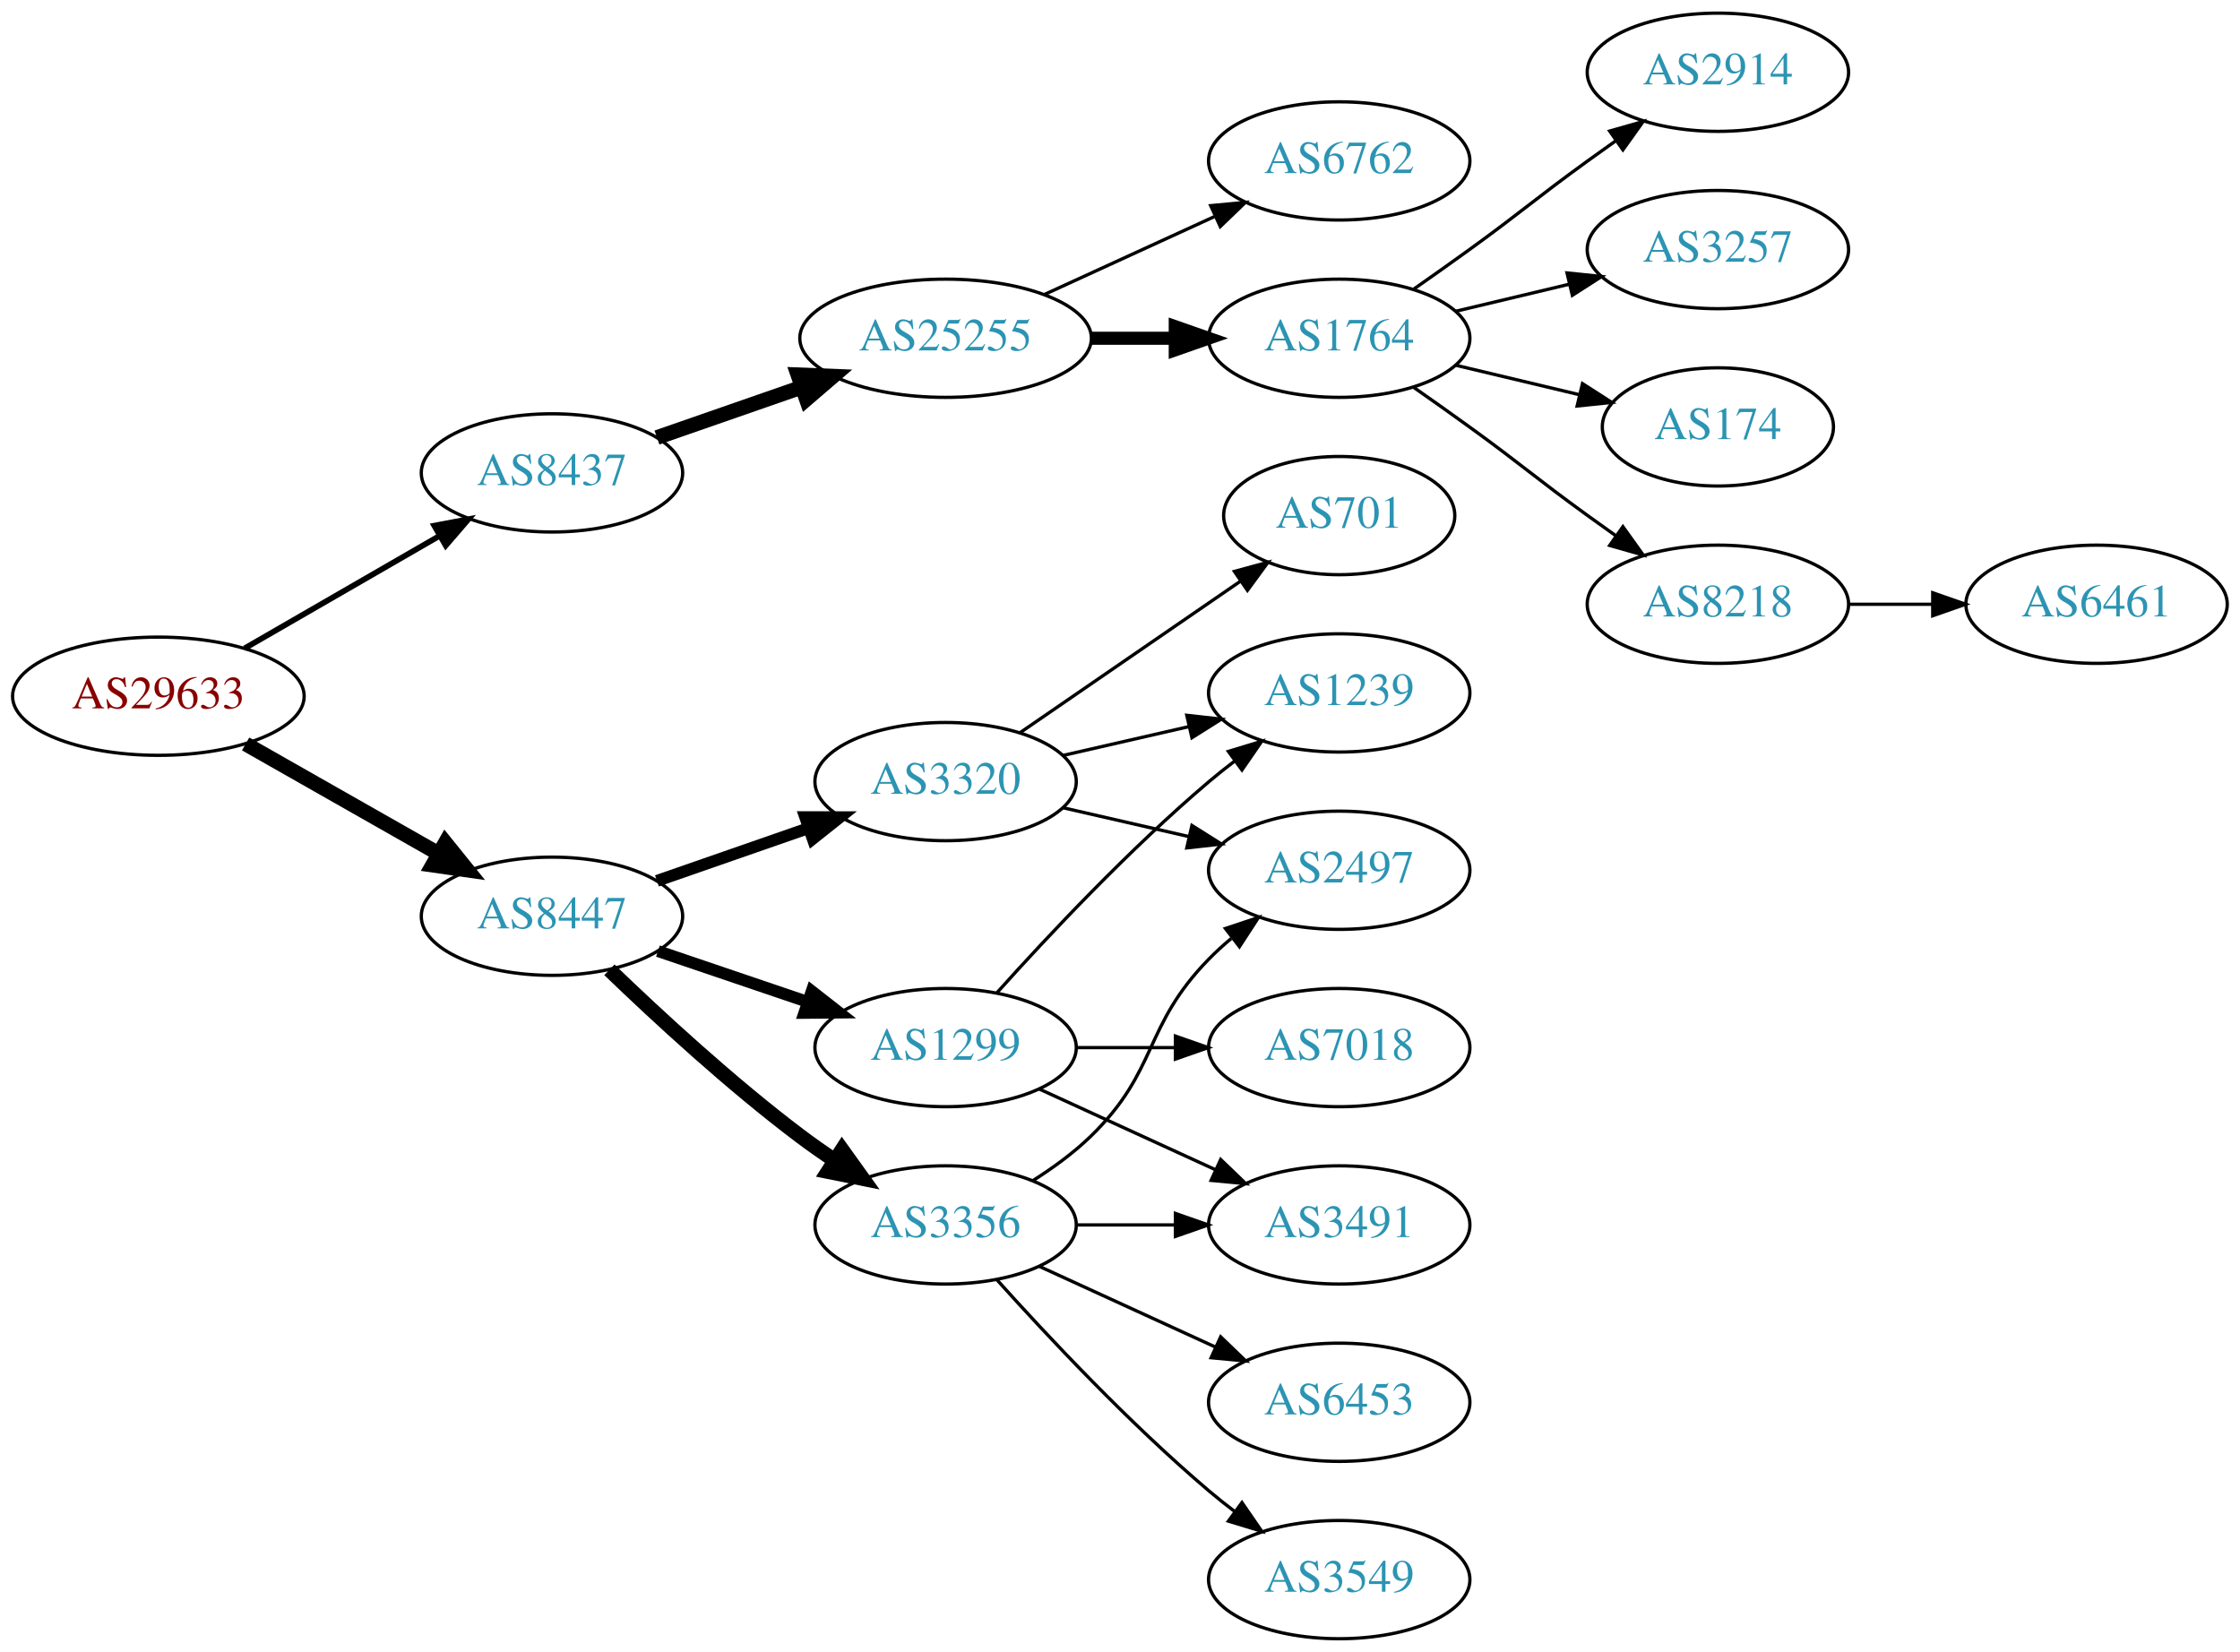
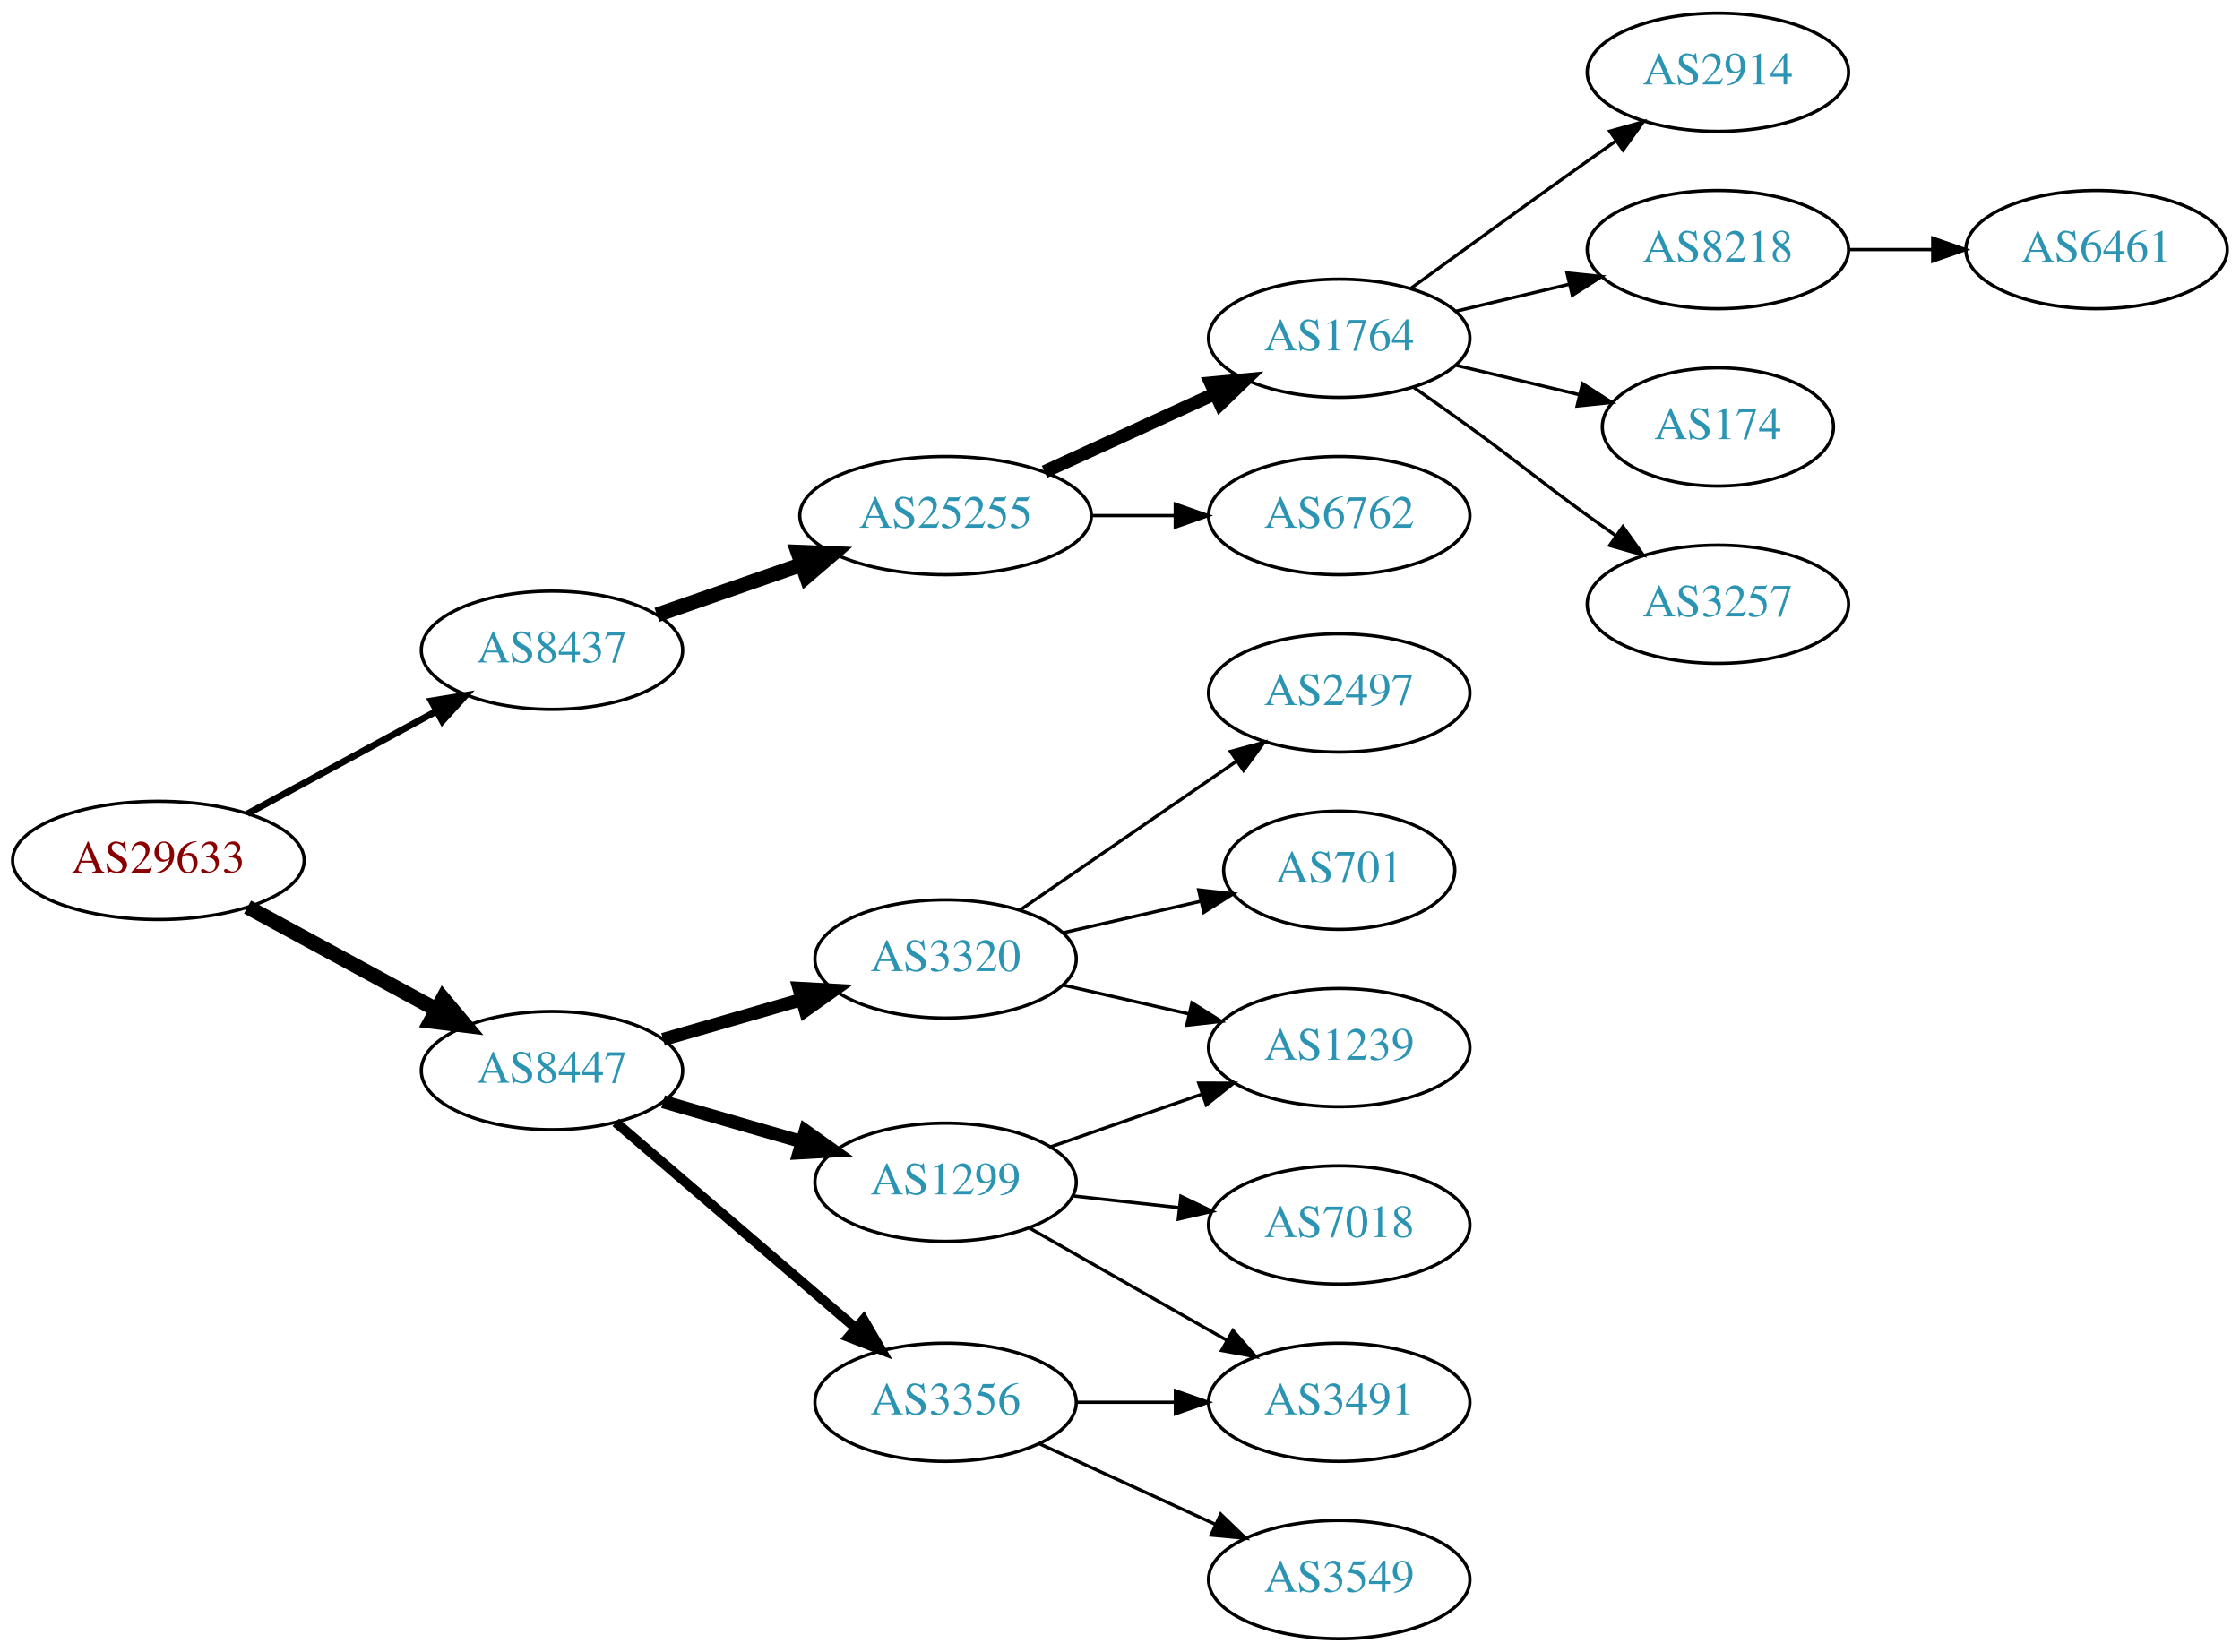
<svg xmlns="http://www.w3.org/2000/svg" xmlns:xlink="http://www.w3.org/1999/xlink" width="682pt" height="503pt" viewBox="0.00 0.00 681.96 503.00">
  <g id="graph0" class="graph" transform="scale(1 1) rotate(0) translate(4 499)">
    <polygon fill="white" stroke="none" points="-4,4 -4,-499 677.956,-499 677.956,4 -4,4" />
    <g id="node1" class="node">
      <g id="a_node1">
        <a xlink:href="/asn/29633" xlink:title="AS29633 ~ KELAG-AT-AS [AT]">
-           <ellipse fill="#ffffff" stroke="black" cx="44.196" cy="-287" rx="44.393" ry="18" />
-           <text text-anchor="middle" x="44.196" y="-283.3" font-family="Times,serif" font-size="14.00" fill="#880000">AS29633</text>
+           <ellipse fill="#ffffff" stroke="black" cx="44.196" cy="-237" rx="44.393" ry="18" />
+           <text text-anchor="middle" x="44.196" y="-233.3" font-family="Times,serif" font-size="14.00" fill="#880000">AS29633</text>
        </a>
      </g>
    </g>
    <g id="node2" class="node">
      <g id="a_node2">
        <a xlink:href="/asn/8437" xlink:title="AS8437 ~ Hutchison Drei Austria GmbH [AT]">
-           <ellipse fill="#ffffff" stroke="black" cx="164.039" cy="-355" rx="39.794" ry="18" />
-           <text text-anchor="middle" x="164.039" y="-351.3" font-family="Times,serif" font-size="14.00" fill="#2c94b3">AS8437</text>
+           <ellipse fill="#ffffff" stroke="black" cx="164.039" cy="-301" rx="39.794" ry="18" />
+           <text text-anchor="middle" x="164.039" y="-297.3" font-family="Times,serif" font-size="14.00" fill="#2c94b3">AS8437</text>
        </a>
      </g>
    </g>
    <g id="edge1" class="edge">
-       <path fill="none" stroke="black" stroke-width="1.731" d="M70.476,-301.588C87.796,-311.582 110.947,-324.941 129.763,-335.799" />
-       <polygon fill="black" stroke="black" stroke-width="1.731" points="128.196,-338.935 138.607,-340.902 131.695,-332.872 128.196,-338.935" />
+       <path fill="none" stroke="black" stroke-width="2.045" d="M71.349,-251.204C88.287,-260.403 110.523,-272.479 128.855,-282.435" />
+       <polygon fill="black" stroke="black" stroke-width="2.045" points="127.309,-285.578 137.767,-287.275 130.65,-279.427 127.309,-285.578" />
    </g>
    <g id="node3" class="node">
      <g id="a_node3">
        <a xlink:href="/asn/8447" xlink:title="AS8447 ~ A1 Telekom Austria AG [AT]">
-           <ellipse fill="#ffffff" stroke="black" cx="164.039" cy="-220" rx="39.794" ry="18" />
-           <text text-anchor="middle" x="164.039" y="-216.3" font-family="Times,serif" font-size="14.00" fill="#2c94b3">AS8447</text>
+           <ellipse fill="#ffffff" stroke="black" cx="164.039" cy="-173" rx="39.794" ry="18" />
+           <text text-anchor="middle" x="164.039" y="-169.3" font-family="Times,serif" font-size="14.00" fill="#2c94b3">AS8447</text>
        </a>
      </g>
    </g>
    <g id="edge2" class="edge">
-       <path fill="none" stroke="black" stroke-width="4.5" d="M70.766,-272.462C87.985,-262.672 110.871,-249.66 129.542,-239.045" />
-       <polygon fill="black" stroke="black" stroke-width="4.5" points="131.579,-242.416 138.326,-234.05 127.687,-235.57 131.579,-242.416" />
+       <path fill="none" stroke="black" stroke-width="4.5" d="M71.349,-222.796C88.287,-213.597 110.523,-201.521 128.855,-191.565" />
+       <polygon fill="black" stroke="black" stroke-width="4.5" points="130.859,-194.957 137.767,-186.725 127.101,-188.037 130.859,-194.957" />
    </g>
    <g id="node4" class="node">
      <g id="a_node4">
        <a xlink:href="/asn/25255" xlink:title="AS25255 ~ ==&gt; TELE2 AUSTRIA &lt;== [AT]">
-           <ellipse fill="#ffffff" stroke="black" cx="283.881" cy="-396" rx="44.393" ry="18" />
-           <text text-anchor="middle" x="283.881" y="-392.3" font-family="Times,serif" font-size="14.00" fill="#2c94b3">AS25255</text>
+           <ellipse fill="#ffffff" stroke="black" cx="283.881" cy="-342" rx="44.393" ry="18" />
+           <text text-anchor="middle" x="283.881" y="-338.3" font-family="Times,serif" font-size="14.00" fill="#2c94b3">AS25255</text>
        </a>
      </g>
    </g>
    <g id="edge3" class="edge">
-       <path fill="none" stroke="black" stroke-width="4.5" d="M196,-365.772C209.409,-370.437 225.332,-375.977 239.861,-381.032" />
-       <polygon fill="black" stroke="black" stroke-width="4.5" points="238.91,-384.87 249.649,-384.438 241.498,-377.433 238.91,-384.87" />
+       <path fill="none" stroke="black" stroke-width="4.5" d="M196,-311.772C209.409,-316.437 225.332,-321.977 239.861,-327.032" />
+       <polygon fill="black" stroke="black" stroke-width="4.5" points="238.91,-330.87 249.649,-330.438 241.498,-323.433 238.91,-330.87" />
    </g>
    <g id="node12" class="node">
      <g id="a_node12">
        <a xlink:href="/asn/3320" xlink:title="AS3320 ~ DTAG [DE]">
-           <ellipse fill="#ffffff" stroke="black" cx="283.881" cy="-261" rx="39.794" ry="18" />
-           <text text-anchor="middle" x="283.881" y="-257.3" font-family="Times,serif" font-size="14.00" fill="#2c94b3">AS3320</text>
+           <ellipse fill="#ffffff" stroke="black" cx="283.881" cy="-207" rx="39.794" ry="18" />
+           <text text-anchor="middle" x="283.881" y="-203.3" font-family="Times,serif" font-size="14.00" fill="#2c94b3">AS3320</text>
        </a>
      </g>
    </g>
    <g id="edge11" class="edge">
-       <path fill="none" stroke="black" stroke-width="3.6" d="M196,-230.772C210.097,-235.677 226.973,-241.548 242.087,-246.807" />
-       <polygon fill="black" stroke="black" stroke-width="3.6" points="241.122,-250.177 251.717,-250.157 243.423,-243.566 241.122,-250.177" />
+       <path fill="none" stroke="black" stroke-width="4" d="M197.864,-182.471C210.907,-186.234 226.088,-190.614 239.982,-194.623" />
+       <polygon fill="black" stroke="black" stroke-width="4" points="239.244,-198.053 249.823,-197.462 241.185,-191.327 239.244,-198.053" />
    </g>
    <g id="node13" class="node">
      <g id="a_node13">
        <a xlink:href="/asn/1299" xlink:title="AS1299 ~ Telia Carrier [EU]">
-           <ellipse fill="#ffffff" stroke="black" cx="283.881" cy="-180" rx="39.794" ry="18" />
-           <text text-anchor="middle" x="283.881" y="-176.3" font-family="Times,serif" font-size="14.00" fill="#2c94b3">AS1299</text>
+           <ellipse fill="#ffffff" stroke="black" cx="283.881" cy="-139" rx="39.794" ry="18" />
+           <text text-anchor="middle" x="283.881" y="-135.3" font-family="Times,serif" font-size="14.00" fill="#2c94b3">AS1299</text>
        </a>
      </g>
    </g>
    <g id="edge12" class="edge">
-       <path fill="none" stroke="black" stroke-width="3.6" d="M196.309,-209.386C210.292,-204.639 226.963,-198.981 241.925,-193.902" />
-       <polygon fill="black" stroke="black" stroke-width="3.6" points="243.12,-197.192 251.465,-190.664 240.87,-190.564 243.12,-197.192" />
+       <path fill="none" stroke="black" stroke-width="4" d="M197.864,-163.529C210.907,-159.766 226.088,-155.386 239.982,-151.377" />
+       <polygon fill="black" stroke="black" stroke-width="4" points="241.185,-154.673 249.823,-148.538 239.244,-147.947 241.185,-154.673" />
    </g>
    <g id="node14" class="node">
      <g id="a_node14">
        <a xlink:href="/asn/3356" xlink:title="AS3356 ~ Level 3 Parent, LLC [US]">
-           <ellipse fill="#ffffff" stroke="black" cx="283.881" cy="-126" rx="39.794" ry="18" />
-           <text text-anchor="middle" x="283.881" y="-122.3" font-family="Times,serif" font-size="14.00" fill="#2c94b3">AS3356</text>
+           <ellipse fill="#ffffff" stroke="black" cx="283.881" cy="-72" rx="39.794" ry="18" />
+           <text text-anchor="middle" x="283.881" y="-68.3" font-family="Times,serif" font-size="14.00" fill="#2c94b3">AS3356</text>
        </a>
      </g>
    </g>
    <g id="edge13" class="edge">
-       <path fill="none" stroke="black" stroke-width="4.5" d="M181.516,-203.691C196.184,-189.551 218.534,-168.914 239.685,-153 243.024,-150.488 246.602,-147.983 250.217,-145.568" />
-       <polygon fill="black" stroke="black" stroke-width="4.5" points="252.361,-148.871 258.624,-140.138 248.088,-142.256 252.361,-148.871" />
+       <path fill="none" stroke="black" stroke-width="3" d="M183.452,-157.219C203.053,-140.418 234.249,-113.682 256.467,-94.639" />
+       <polygon fill="black" stroke="black" stroke-width="3" points="258.894,-97.169 264.209,-88.004 254.338,-91.854 258.894,-97.169" />
    </g>
    <g id="node5" class="node">
      <g id="a_node5">
        <a xlink:href="/asn/1764" xlink:title="AS1764 ~ NEXTLAYER-AS [AT]">
          <ellipse fill="#ffffff" stroke="black" cx="403.724" cy="-396" rx="39.794" ry="18" />
          <text text-anchor="middle" x="403.724" y="-392.3" font-family="Times,serif" font-size="14.00" fill="#2c94b3">AS1764</text>
        </a>
      </g>
    </g>
    <g id="edge4" class="edge">
-       <path fill="none" stroke="black" stroke-width="4" d="M328.092,-396C336.405,-396 345.168,-396 353.65,-396" />
-       <polygon fill="black" stroke="black" stroke-width="4" points="353.809,-399.5 363.809,-396 353.809,-392.5 353.809,-399.5" />
+       <path fill="none" stroke="black" stroke-width="4" d="M314.011,-355.348C329.622,-362.502 349.02,-371.391 365.692,-379.03" />
+       <polygon fill="black" stroke="black" stroke-width="4" points="364.595,-382.378 375.144,-383.362 367.511,-376.014 364.595,-382.378" />
    </g>
    <g id="node6" class="node">
      <g id="a_node6">
        <a xlink:href="/asn/6762" xlink:title="AS6762 ~ TELECOM ITALIA SPARKLE S.p.A. [IT]">
-           <ellipse fill="#ffffff" stroke="black" cx="403.724" cy="-450" rx="39.794" ry="18" />
-           <text text-anchor="middle" x="403.724" y="-446.3" font-family="Times,serif" font-size="14.00" fill="#2c94b3">AS6762</text>
+           <ellipse fill="#ffffff" stroke="black" cx="403.724" cy="-342" rx="39.794" ry="18" />
+           <text text-anchor="middle" x="403.724" y="-338.3" font-family="Times,serif" font-size="14.00" fill="#2c94b3">AS6762</text>
        </a>
      </g>
    </g>
    <g id="edge5" class="edge">
-       <path fill="none" stroke="black" d="M314.011,-409.348C329.622,-416.502 349.02,-425.391 365.692,-433.03" />
-       <polygon fill="black" stroke="black" points="364.595,-436.378 375.144,-437.362 367.511,-430.014 364.595,-436.378" />
+       <path fill="none" stroke="black" d="M328.092,-342C336.405,-342 345.168,-342 353.65,-342" />
+       <polygon fill="black" stroke="black" points="353.809,-345.5 363.809,-342 353.809,-338.5 353.809,-345.5" />
    </g>
    <g id="node7" class="node">
      <g id="a_node7">
        <a xlink:href="/asn/2914" xlink:title="AS2914 ~ NTT America, Inc. [US]">
          <ellipse fill="#ffffff" stroke="black" cx="519.017" cy="-477" rx="39.794" ry="18" />
          <text text-anchor="middle" x="519.017" y="-473.3" font-family="Times,serif" font-size="14.00" fill="#2c94b3">AS2914</text>
        </a>
      </g>
    </g>
    <g id="edge6" class="edge">
-       <path fill="none" stroke="black" d="M426.481,-411.009C432.015,-414.879 437.934,-419.064 443.37,-423 459.57,-434.729 463.17,-438.271 479.37,-450 482.173,-452.029 485.105,-454.125 488.045,-456.21" />
-       <polygon fill="black" stroke="black" points="486.068,-459.097 496.26,-461.991 490.096,-453.373 486.068,-459.097" />
+       <path fill="none" stroke="black" d="M425.572,-411.222C440.506,-422.091 461.12,-437.025 479.37,-450 482.191,-452.005 485.134,-454.085 488.082,-456.159" />
+       <polygon fill="black" stroke="black" points="486.109,-459.05 496.306,-461.926 490.128,-453.319 486.109,-459.05" />
    </g>
    <g id="node8" class="node">
      <g id="a_node8">
-         <a xlink:href="/asn/3257" xlink:title="AS3257 ~ GTT [DE]">
+         <a xlink:href="/asn/8218" xlink:title="AS8218 ~ legacy Neotelecoms [FR]">
          <ellipse fill="#ffffff" stroke="black" cx="519.017" cy="-423" rx="39.794" ry="18" />
-           <text text-anchor="middle" x="519.017" y="-419.3" font-family="Times,serif" font-size="14.00" fill="#2c94b3">AS3257</text>
+           <text text-anchor="middle" x="519.017" y="-419.3" font-family="Times,serif" font-size="14.00" fill="#2c94b3">AS8218</text>
        </a>
      </g>
    </g>
    <g id="edge7" class="edge">
      <path fill="none" stroke="black" d="M439.331,-404.248C450.202,-406.838 462.357,-409.735 473.799,-412.462" />
      <polygon fill="black" stroke="black" points="473.082,-415.889 483.621,-414.803 474.705,-409.08 473.082,-415.889" />
    </g>
    <g id="node9" class="node">
      <g id="a_node9">
        <a xlink:href="/asn/174" xlink:title="AS174 ~ Cogent Communications [US]">
          <ellipse fill="#ffffff" stroke="black" cx="519.017" cy="-369" rx="35.194" ry="18" />
          <text text-anchor="middle" x="519.017" y="-365.3" font-family="Times,serif" font-size="14.00" fill="#2c94b3">AS174</text>
        </a>
      </g>
    </g>
    <g id="edge8" class="edge">
      <path fill="none" stroke="black" d="M439.331,-387.752C451.125,-384.942 464.43,-381.771 476.698,-378.847" />
      <polygon fill="black" stroke="black" points="477.787,-382.186 486.703,-376.463 476.164,-375.376 477.787,-382.186" />
    </g>
    <g id="node10" class="node">
      <g id="a_node10">
-         <a xlink:href="/asn/8218" xlink:title="AS8218 ~ legacy Neotelecoms [FR]">
+         <a xlink:href="/asn/3257" xlink:title="AS3257 ~ GTT [DE]">
          <ellipse fill="#ffffff" stroke="black" cx="519.017" cy="-315" rx="39.794" ry="18" />
-           <text text-anchor="middle" x="519.017" y="-311.3" font-family="Times,serif" font-size="14.00" fill="#2c94b3">AS8218</text>
+           <text text-anchor="middle" x="519.017" y="-311.3" font-family="Times,serif" font-size="14.00" fill="#2c94b3">AS3257</text>
        </a>
      </g>
    </g>
    <g id="edge9" class="edge">
      <path fill="none" stroke="black" d="M426.481,-380.991C432.015,-377.121 437.934,-372.936 443.37,-369 459.57,-357.271 463.17,-353.729 479.37,-342 482.173,-339.971 485.105,-337.875 488.045,-335.79" />
      <polygon fill="black" stroke="black" points="490.096,-338.627 496.26,-330.009 486.068,-332.903 490.096,-338.627" />
    </g>
    <g id="node11" class="node">
      <g id="a_node11">
        <a xlink:href="/asn/6461" xlink:title="AS6461 ~ Zayo Bandwidth [US]">
-           <ellipse fill="#ffffff" stroke="black" cx="634.31" cy="-315" rx="39.794" ry="18" />
-           <text text-anchor="middle" x="634.31" y="-311.3" font-family="Times,serif" font-size="14.00" fill="#2c94b3">AS6461</text>
+           <ellipse fill="#ffffff" stroke="black" cx="634.31" cy="-423" rx="39.794" ry="18" />
+           <text text-anchor="middle" x="634.31" y="-419.3" font-family="Times,serif" font-size="14.00" fill="#2c94b3">AS6461</text>
        </a>
      </g>
    </g>
    <g id="edge10" class="edge">
-       <path fill="none" stroke="black" d="M558.689,-315C566.892,-315 575.656,-315 584.188,-315" />
-       <polygon fill="black" stroke="black" points="584.427,-318.5 594.427,-315 584.427,-311.5 584.427,-318.5" />
+       <path fill="none" stroke="black" d="M558.689,-423C566.892,-423 575.656,-423 584.188,-423" />
+       <polygon fill="black" stroke="black" points="584.427,-426.5 594.427,-423 584.427,-419.5 584.427,-426.5" />
    </g>
    <g id="node15" class="node">
      <g id="a_node15">
        <a xlink:href="/asn/2497" xlink:title="AS2497 ~ Internet Initiative Japan Inc. [JP]">
-           <ellipse fill="#ffffff" stroke="black" cx="403.724" cy="-234" rx="39.794" ry="18" />
-           <text text-anchor="middle" x="403.724" y="-230.3" font-family="Times,serif" font-size="14.00" fill="#2c94b3">AS2497</text>
+           <ellipse fill="#ffffff" stroke="black" cx="403.724" cy="-288" rx="39.794" ry="18" />
+           <text text-anchor="middle" x="403.724" y="-284.3" font-family="Times,serif" font-size="14.00" fill="#2c94b3">AS2497</text>
        </a>
      </g>
    </g>
    <g id="edge14" class="edge">
-       <path fill="none" stroke="black" d="M319.6,-253.045C331.6,-250.296 345.221,-247.175 357.914,-244.267" />
-       <polygon fill="black" stroke="black" points="358.88,-247.636 367.845,-241.991 357.316,-240.813 358.88,-247.636" />
+       <path fill="none" stroke="black" d="M306.495,-221.857C324.984,-234.565 351.798,-252.995 372.427,-267.175" />
+       <polygon fill="black" stroke="black" points="370.624,-270.183 380.848,-272.963 374.589,-264.414 370.624,-270.183" />
    </g>
    <g id="node16" class="node">
      <g id="a_node16">
        <a xlink:href="/asn/1239" xlink:title="AS1239 ~ Sprint [US]">
-           <ellipse fill="#ffffff" stroke="black" cx="403.724" cy="-288" rx="39.794" ry="18" />
-           <text text-anchor="middle" x="403.724" y="-284.3" font-family="Times,serif" font-size="14.00" fill="#2c94b3">AS1239</text>
+           <ellipse fill="#ffffff" stroke="black" cx="403.724" cy="-180" rx="39.794" ry="18" />
+           <text text-anchor="middle" x="403.724" y="-176.3" font-family="Times,serif" font-size="14.00" fill="#2c94b3">AS1239</text>
        </a>
      </g>
    </g>
    <g id="edge15" class="edge">
-       <path fill="none" stroke="black" d="M319.6,-268.955C331.6,-271.704 345.221,-274.825 357.914,-277.733" />
-       <polygon fill="black" stroke="black" points="357.316,-281.187 367.845,-280.009 358.88,-274.364 357.316,-281.187" />
+       <path fill="none" stroke="black" d="M319.6,-199.045C331.6,-196.296 345.221,-193.175 357.914,-190.267" />
+       <polygon fill="black" stroke="black" points="358.88,-193.636 367.845,-187.991 357.316,-186.813 358.88,-193.636" />
    </g>
    <g id="node17" class="node">
      <g id="a_node17">
        <a xlink:href="/asn/701" xlink:title="AS701 ~ UUNET [US]">
-           <ellipse fill="#ffffff" stroke="black" cx="403.724" cy="-342" rx="35.194" ry="18" />
-           <text text-anchor="middle" x="403.724" y="-338.3" font-family="Times,serif" font-size="14.00" fill="#2c94b3">AS701</text>
+           <ellipse fill="#ffffff" stroke="black" cx="403.724" cy="-234" rx="35.194" ry="18" />
+           <text text-anchor="middle" x="403.724" y="-230.3" font-family="Times,serif" font-size="14.00" fill="#2c94b3">AS701</text>
        </a>
      </g>
    </g>
    <g id="edge16" class="edge">
-       <path fill="none" stroke="black" d="M306.495,-275.857C325.333,-288.805 352.812,-307.693 373.588,-321.973" />
-       <polygon fill="black" stroke="black" points="371.813,-325.001 382.037,-327.781 375.779,-319.232 371.813,-325.001" />
-     </g>
-     <g id="edge17" class="edge">
-       <path fill="none" stroke="black" d="M299.527,-196.725C314.828,-213.765 339.925,-240.523 364.077,-261 366.574,-263.117 369.235,-265.232 371.946,-267.293" />
-       <polygon fill="black" stroke="black" points="369.983,-270.194 380.123,-273.266 374.112,-264.541 369.983,-270.194" />
+       <path fill="none" stroke="black" d="M319.6,-214.955C332.693,-217.955 347.715,-221.396 361.356,-224.522" />
+       <polygon fill="black" stroke="black" points="360.934,-228.016 371.463,-226.838 362.497,-221.193 360.934,-228.016" />
+     </g>
+     <g id="edge19" class="edge">
+       <path fill="none" stroke="black" d="M315.843,-149.772C329.94,-154.677 346.816,-160.548 361.929,-165.807" />
+       <polygon fill="black" stroke="black" points="360.965,-169.177 371.56,-169.157 363.265,-162.566 360.965,-169.177" />
    </g>
    <g id="node18" class="node">
      <g id="a_node18">
-         <a xlink:href="/asn/3491" xlink:title="AS3491 ~ PCCW Global, Inc. [US]">
+         <a xlink:href="/asn/7018" xlink:title="AS7018 ~ AT&amp;T Services, Inc. [US]">
          <ellipse fill="#ffffff" stroke="black" cx="403.724" cy="-126" rx="39.794" ry="18" />
-           <text text-anchor="middle" x="403.724" y="-122.3" font-family="Times,serif" font-size="14.00" fill="#2c94b3">AS3491</text>
-         </a>
-       </g>
-     </g>
-     <g id="edge18" class="edge">
-       <path fill="none" stroke="black" d="M312.51,-167.339C328.467,-160.027 348.738,-150.739 366.02,-142.819" />
-       <polygon fill="black" stroke="black" points="367.635,-145.929 375.268,-138.581 364.719,-139.565 367.635,-145.929" />
+           <text text-anchor="middle" x="403.724" y="-122.3" font-family="Times,serif" font-size="14.00" fill="#2c94b3">AS7018</text>
+         </a>
+       </g>
+     </g>
+     <g id="edge17" class="edge">
+       <path fill="none" stroke="black" d="M322.491,-134.851C332.802,-133.713 344.12,-132.465 354.92,-131.274" />
+       <polygon fill="black" stroke="black" points="355.511,-134.73 365.067,-130.154 354.743,-127.772 355.511,-134.73" />
    </g>
    <g id="node19" class="node">
      <g id="a_node19">
-         <a xlink:href="/asn/7018" xlink:title="AS7018 ~ AT&amp;T Services, Inc. [US]">
-           <ellipse fill="#ffffff" stroke="black" cx="403.724" cy="-180" rx="39.794" ry="18" />
-           <text text-anchor="middle" x="403.724" y="-176.3" font-family="Times,serif" font-size="14.00" fill="#2c94b3">AS7018</text>
-         </a>
-       </g>
-     </g>
-     <g id="edge19" class="edge">
-       <path fill="none" stroke="black" d="M323.794,-180C333.347,-180 343.697,-180 353.659,-180" />
-       <polygon fill="black" stroke="black" points="353.852,-183.5 363.852,-180 353.852,-176.5 353.852,-183.5" />
-     </g>
-     <g id="edge23" class="edge">
-       <path fill="none" stroke="black" d="M310.41,-139.462C316.573,-143.362 322.875,-147.948 328.077,-153 348.771,-173.094 343.905,-186.383 364.077,-207 366.17,-209.139 368.453,-211.218 370.83,-213.21" />
-       <polygon fill="black" stroke="black" points="369.074,-216.275 379.13,-219.611 373.349,-210.732 369.074,-216.275" />
-     </g>
-     <g id="edge22" class="edge">
-       <path fill="none" stroke="black" d="M323.794,-126C333.347,-126 343.697,-126 353.659,-126" />
-       <polygon fill="black" stroke="black" points="353.852,-129.5 363.852,-126 353.852,-122.5 353.852,-129.5" />
+         <a xlink:href="/asn/3491" xlink:title="AS3491 ~ PCCW Global, Inc. [US]">
+           <ellipse fill="#ffffff" stroke="black" cx="403.724" cy="-72" rx="39.794" ry="18" />
+           <text text-anchor="middle" x="403.724" y="-68.3" font-family="Times,serif" font-size="14.00" fill="#2c94b3">AS3491</text>
+         </a>
+       </g>
+     </g>
+     <g id="edge18" class="edge">
+       <path fill="none" stroke="black" d="M309.298,-125.118C326.758,-115.191 350.458,-101.716 369.619,-90.822" />
+       <polygon fill="black" stroke="black" points="371.375,-93.85 378.338,-85.865 367.915,-87.765 371.375,-93.85" />
+     </g>
+     <g id="edge20" class="edge">
+       <path fill="none" stroke="black" d="M323.794,-72C333.347,-72 343.697,-72 353.659,-72" />
+       <polygon fill="black" stroke="black" points="353.852,-75.5 363.852,-72 353.852,-68.5 353.852,-75.5" />
    </g>
    <g id="node20" class="node">
      <g id="a_node20">
        <a xlink:href="/asn/3549" xlink:title="AS3549 ~ Level 3 Parent, LLC [US]">
          <ellipse fill="#ffffff" stroke="black" cx="403.724" cy="-18" rx="39.794" ry="18" />
          <text text-anchor="middle" x="403.724" y="-14.3" font-family="Times,serif" font-size="14.00" fill="#2c94b3">AS3549</text>
        </a>
      </g>
    </g>
-     <g id="edge20" class="edge">
-       <path fill="none" stroke="black" d="M299.527,-109.275C314.828,-92.235 339.925,-65.477 364.077,-45 366.574,-42.883 369.235,-40.768 371.946,-38.707" />
-       <polygon fill="black" stroke="black" points="374.112,-41.459 380.123,-32.734 369.983,-35.806 374.112,-41.459" />
-     </g>
-     <g id="node21" class="node">
-       <g id="a_node21">
-         <a xlink:href="/asn/6453" xlink:title="AS6453 ~ TATA COMMUNICATIONS (AMERICA) INC [US]">
-           <ellipse fill="#ffffff" stroke="black" cx="403.724" cy="-72" rx="39.794" ry="18" />
-           <text text-anchor="middle" x="403.724" y="-68.3" font-family="Times,serif" font-size="14.00" fill="#2c94b3">AS6453</text>
-         </a>
-       </g>
-     </g>
    <g id="edge21" class="edge">
-       <path fill="none" stroke="black" d="M312.51,-113.339C328.467,-106.027 348.738,-96.739 366.02,-88.819" />
-       <polygon fill="black" stroke="black" points="367.635,-91.929 375.268,-84.581 364.719,-85.565 367.635,-91.929" />
+       <path fill="none" stroke="black" d="M312.51,-59.339C328.467,-52.027 348.738,-42.739 366.02,-34.819" />
+       <polygon fill="black" stroke="black" points="367.635,-37.929 375.268,-30.581 364.719,-31.565 367.635,-37.929" />
    </g>
  </g>
</svg>
